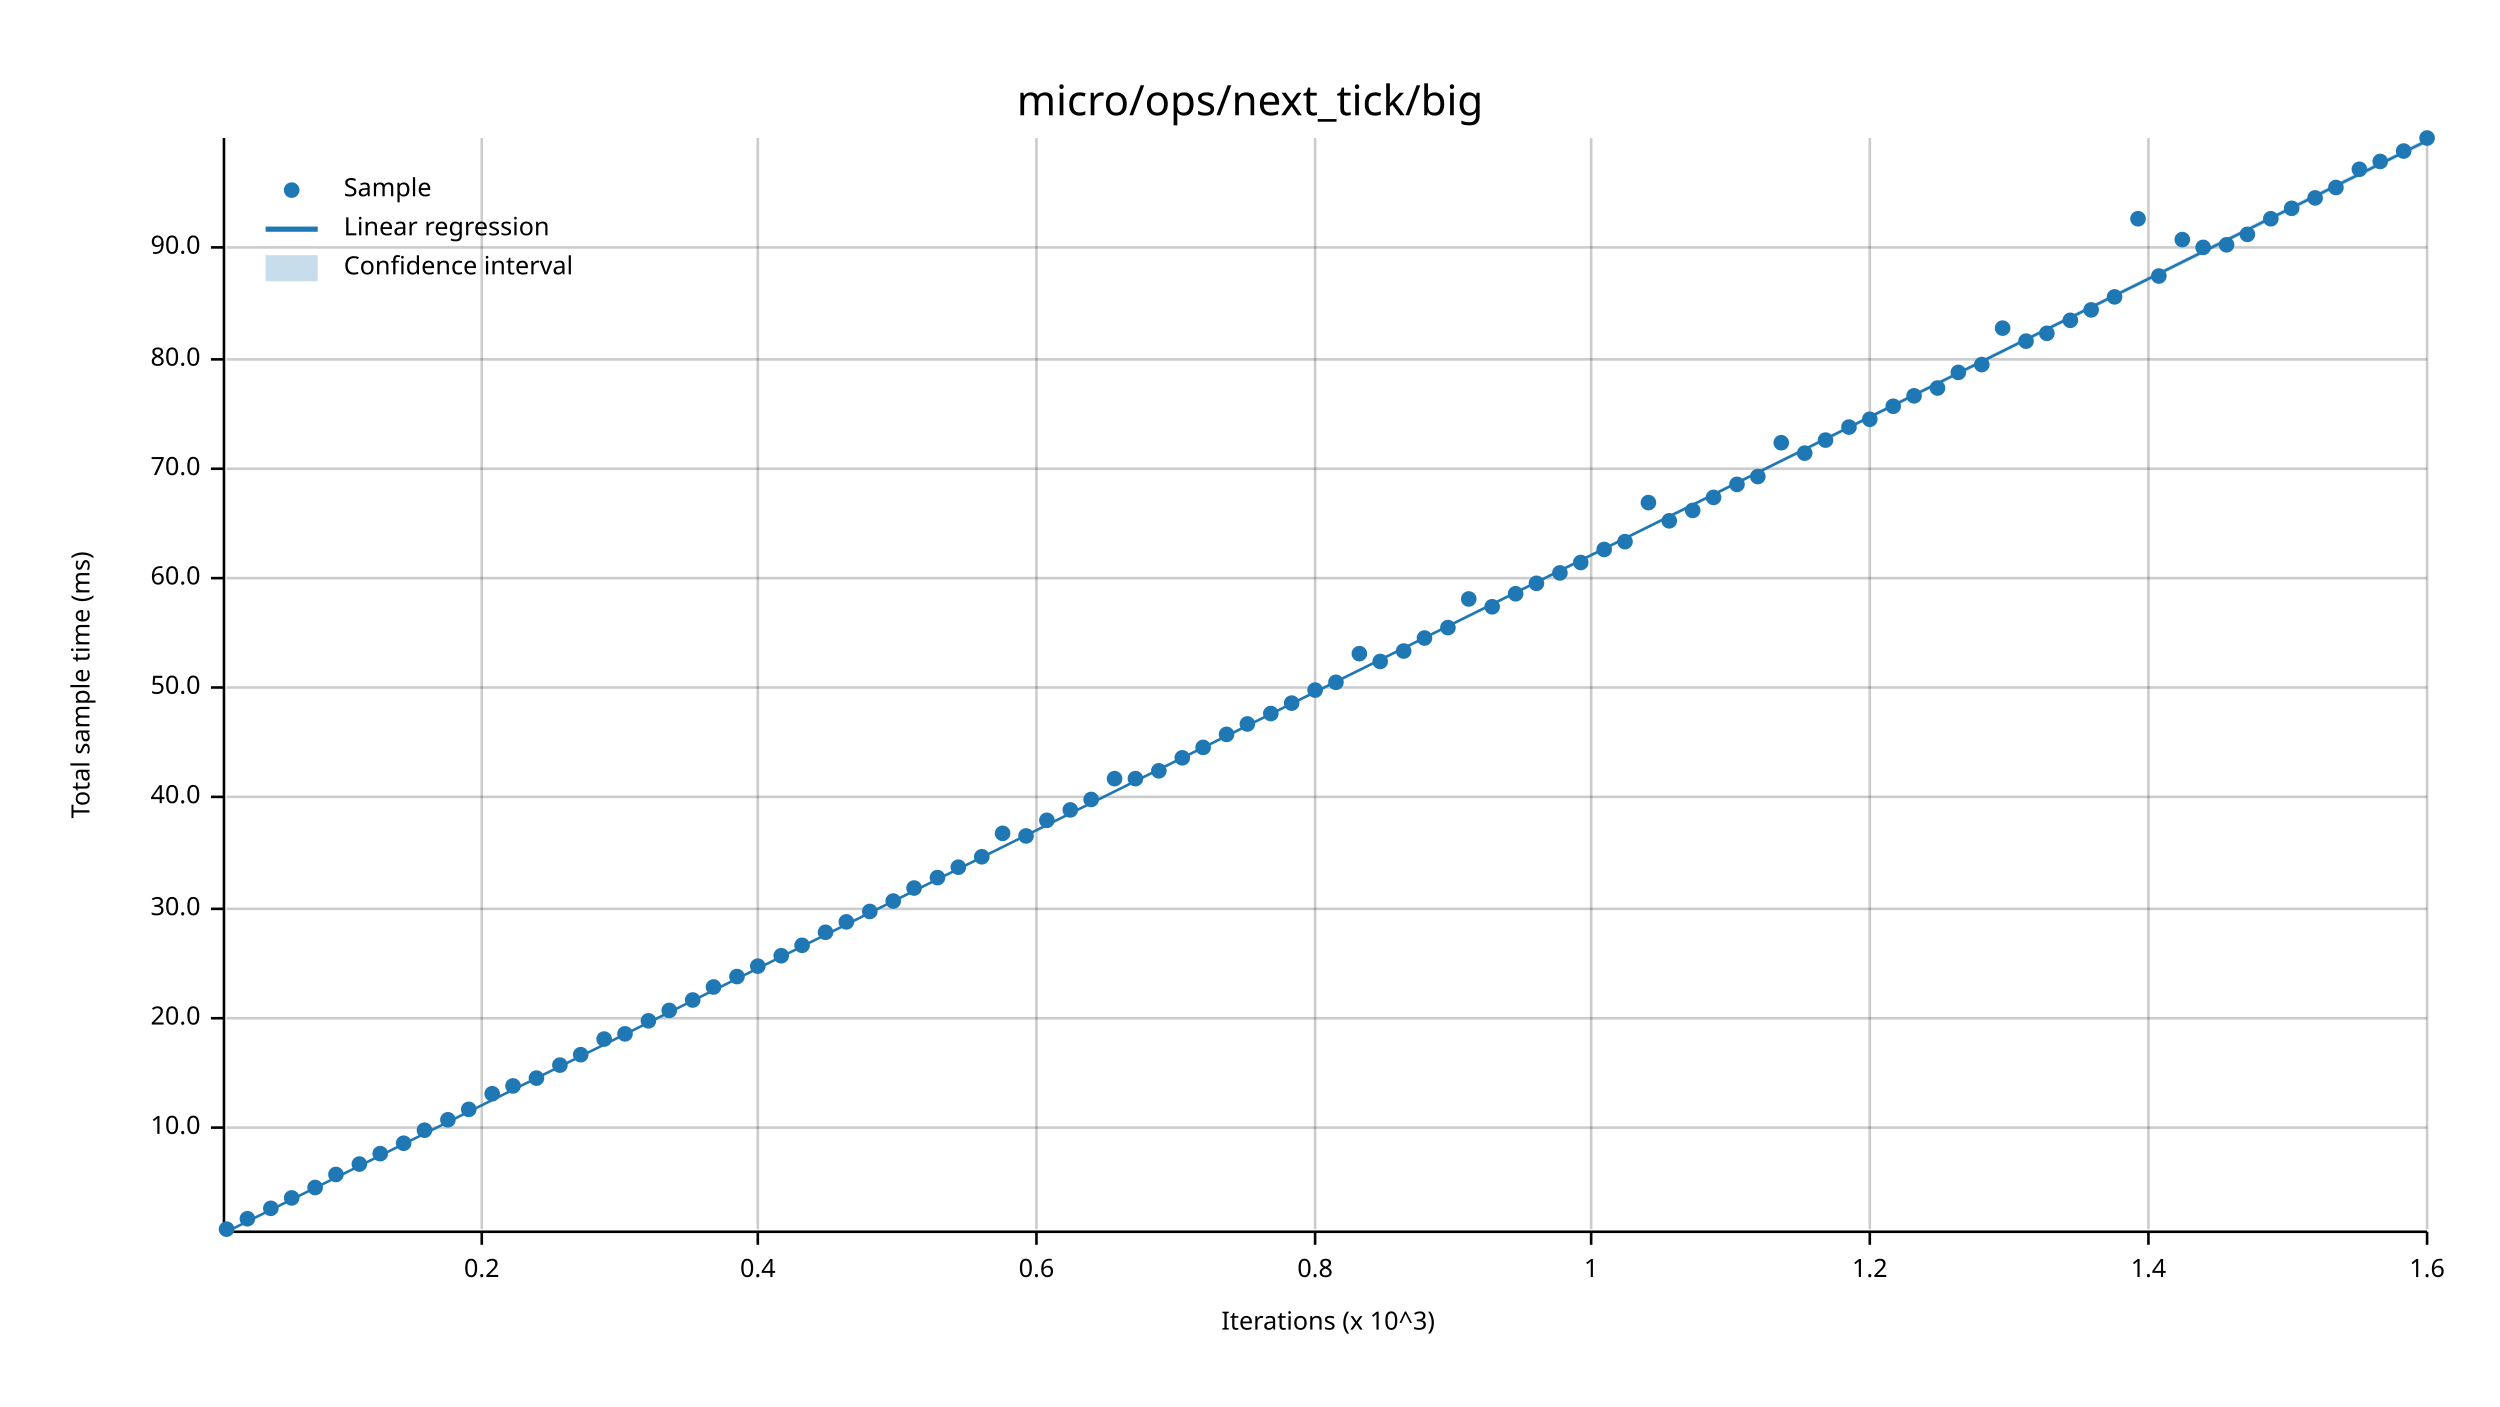
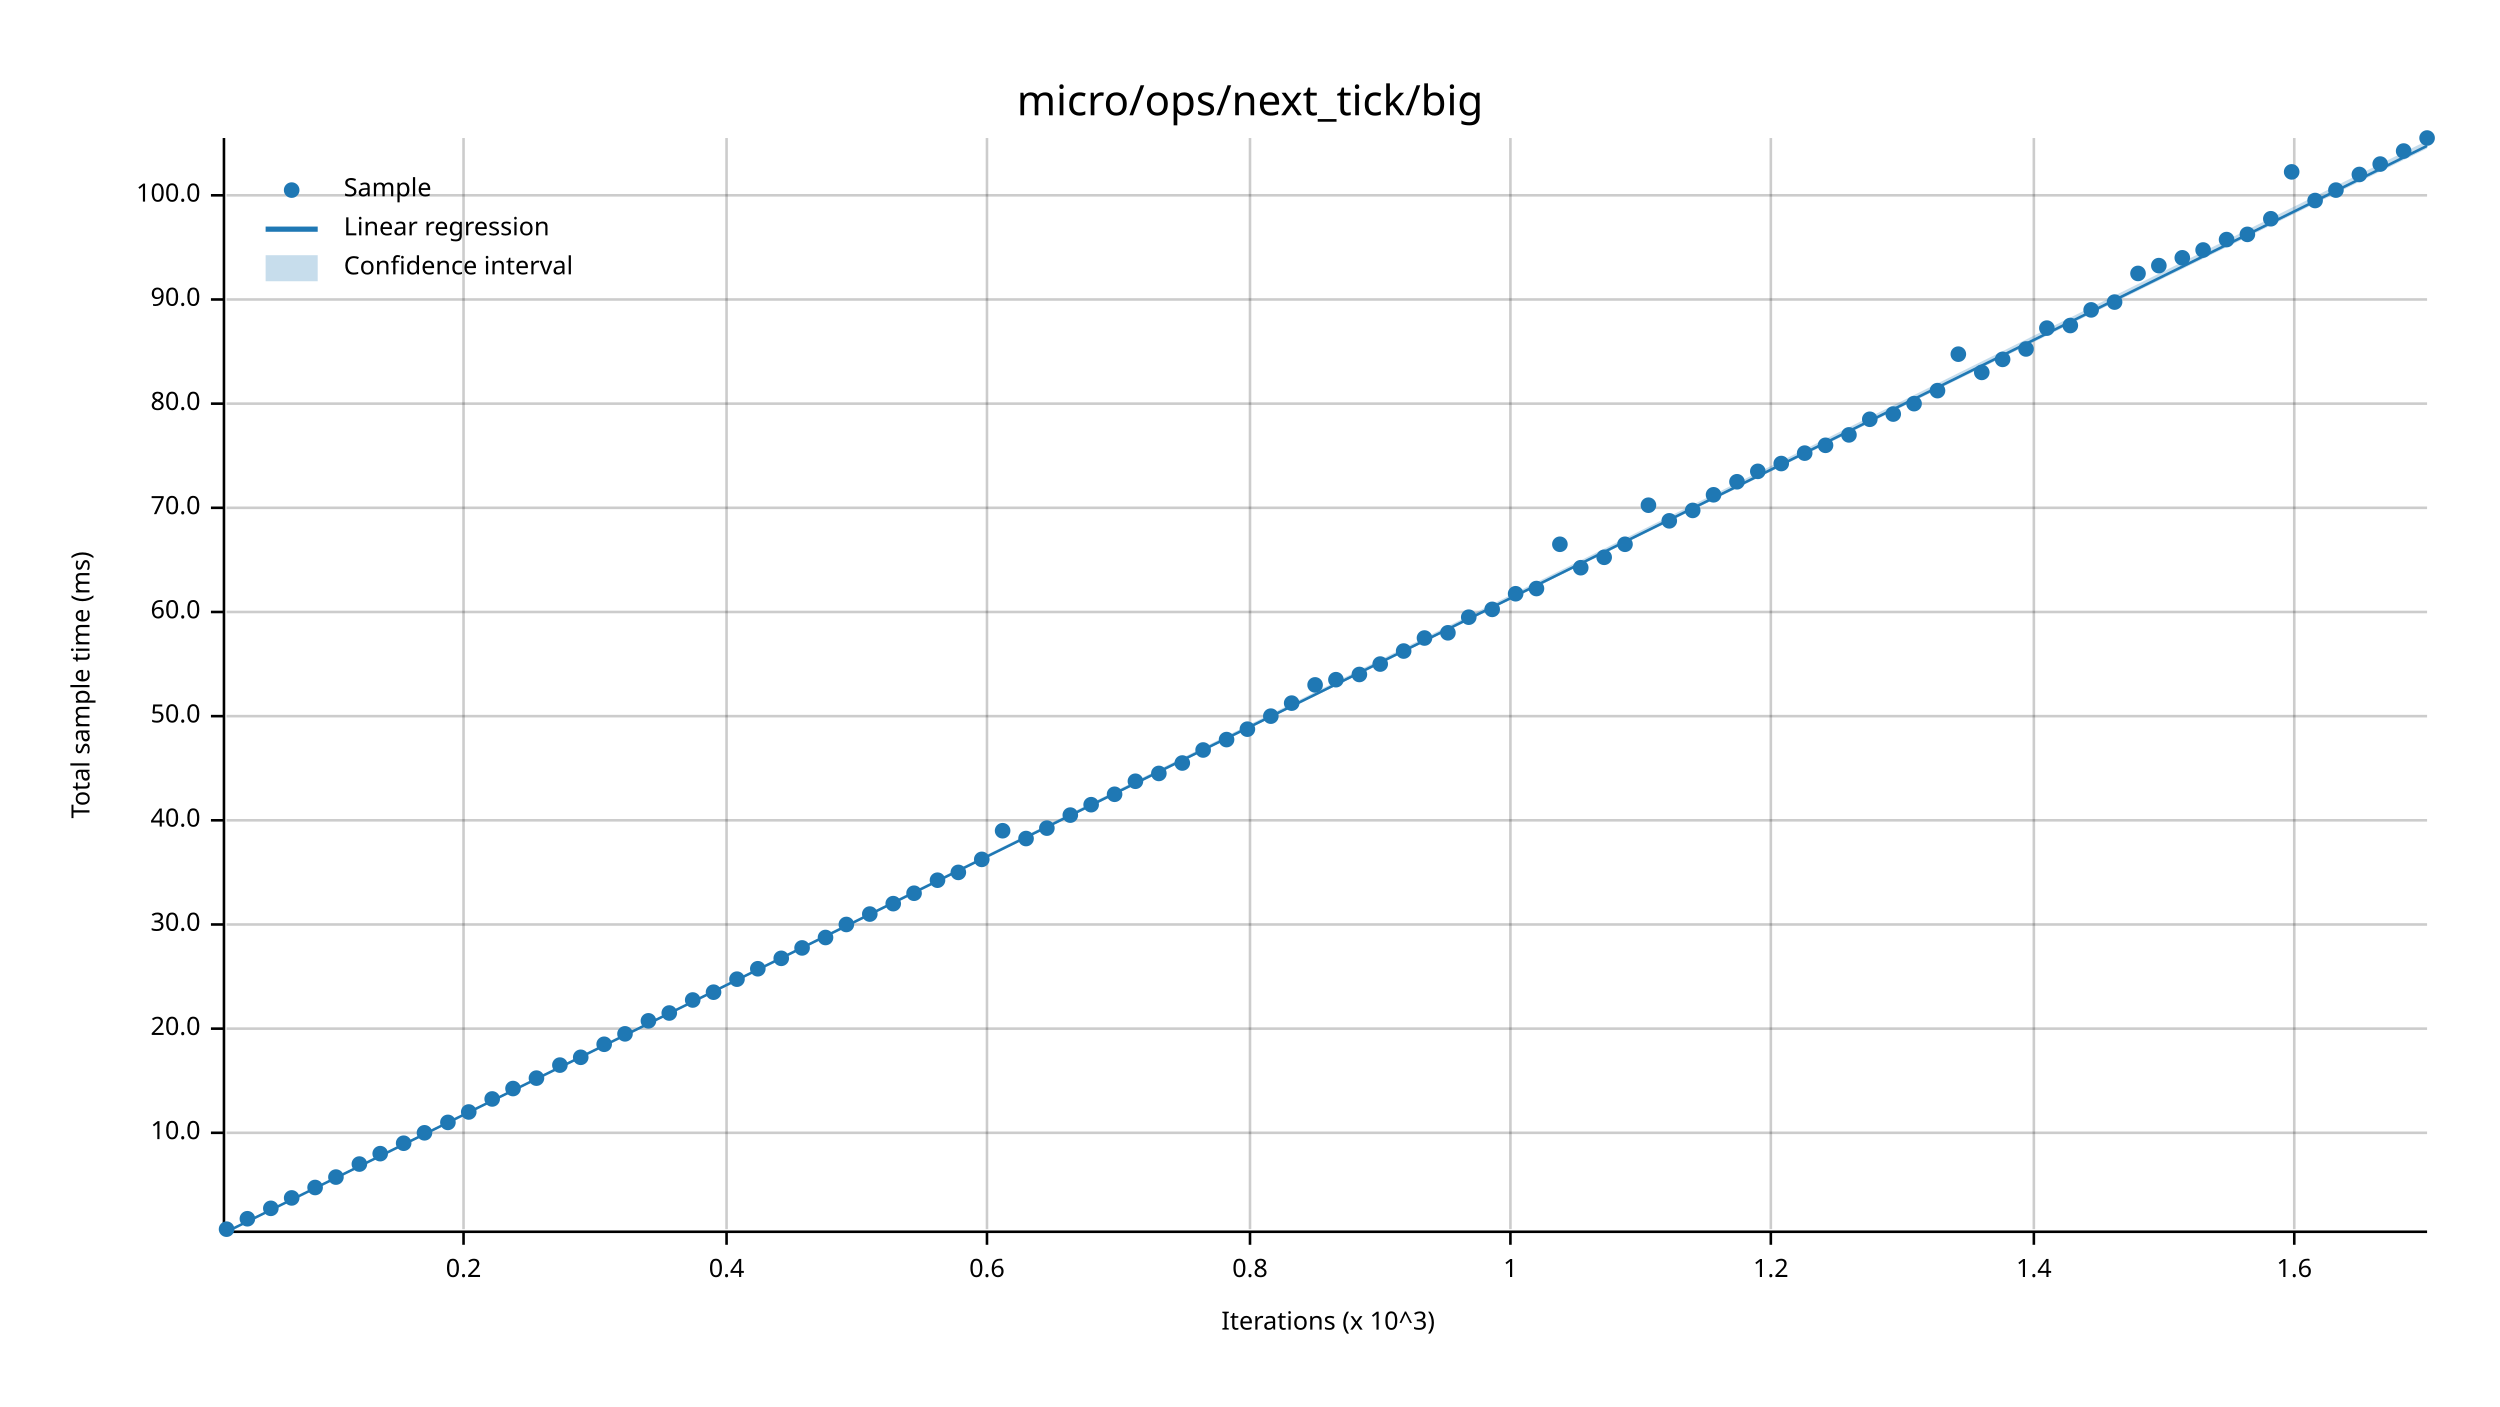
<svg xmlns="http://www.w3.org/2000/svg" width="960" height="540" viewBox="0 0 960 540">
  <text x="480" y="32" dy="0.76em" text-anchor="middle" font-family="sans-serif" font-size="16.129" opacity="1" fill="#000000">
micro/ops/next_tick/big
</text>
  <text x="27" y="263" dy="0.76em" text-anchor="middle" font-family="sans-serif" font-size="9.677" opacity="1" fill="#000000" transform="rotate(270, 27, 263)">
Total sample time (ms)
</text>
  <text x="510" y="513" dy="-0.5ex" text-anchor="middle" font-family="sans-serif" font-size="9.677" opacity="1" fill="#000000">
Iterations (x 10^3)
</text>
-   <line opacity="0.2" stroke="#000000" stroke-width="1" x1="185" y1="472" x2="185" y2="53" />
-   <line opacity="0.2" stroke="#000000" stroke-width="1" x1="291" y1="472" x2="291" y2="53" />
-   <line opacity="0.2" stroke="#000000" stroke-width="1" x1="398" y1="472" x2="398" y2="53" />
-   <line opacity="0.2" stroke="#000000" stroke-width="1" x1="505" y1="472" x2="505" y2="53" />
-   <line opacity="0.2" stroke="#000000" stroke-width="1" x1="611" y1="472" x2="611" y2="53" />
-   <line opacity="0.2" stroke="#000000" stroke-width="1" x1="718" y1="472" x2="718" y2="53" />
-   <line opacity="0.2" stroke="#000000" stroke-width="1" x1="825" y1="472" x2="825" y2="53" />
-   <line opacity="0.2" stroke="#000000" stroke-width="1" x1="932" y1="472" x2="932" y2="53" />
-   <line opacity="0.2" stroke="#000000" stroke-width="1" x1="87" y1="433" x2="932" y2="433" />
-   <line opacity="0.2" stroke="#000000" stroke-width="1" x1="87" y1="391" x2="932" y2="391" />
-   <line opacity="0.2" stroke="#000000" stroke-width="1" x1="87" y1="349" x2="932" y2="349" />
-   <line opacity="0.2" stroke="#000000" stroke-width="1" x1="87" y1="306" x2="932" y2="306" />
-   <line opacity="0.2" stroke="#000000" stroke-width="1" x1="87" y1="264" x2="932" y2="264" />
-   <line opacity="0.2" stroke="#000000" stroke-width="1" x1="87" y1="222" x2="932" y2="222" />
-   <line opacity="0.2" stroke="#000000" stroke-width="1" x1="87" y1="180" x2="932" y2="180" />
-   <line opacity="0.2" stroke="#000000" stroke-width="1" x1="87" y1="138" x2="932" y2="138" />
-   <line opacity="0.2" stroke="#000000" stroke-width="1" x1="87" y1="95" x2="932" y2="95" />
+   <line opacity="0.2" stroke="#000000" stroke-width="1" x1="178" y1="472" x2="178" y2="53" />
+   <line opacity="0.2" stroke="#000000" stroke-width="1" x1="279" y1="472" x2="279" y2="53" />
+   <line opacity="0.2" stroke="#000000" stroke-width="1" x1="379" y1="472" x2="379" y2="53" />
+   <line opacity="0.2" stroke="#000000" stroke-width="1" x1="480" y1="472" x2="480" y2="53" />
+   <line opacity="0.2" stroke="#000000" stroke-width="1" x1="580" y1="472" x2="580" y2="53" />
+   <line opacity="0.2" stroke="#000000" stroke-width="1" x1="680" y1="472" x2="680" y2="53" />
+   <line opacity="0.2" stroke="#000000" stroke-width="1" x1="781" y1="472" x2="781" y2="53" />
+   <line opacity="0.2" stroke="#000000" stroke-width="1" x1="881" y1="472" x2="881" y2="53" />
+   <line opacity="0.2" stroke="#000000" stroke-width="1" x1="87" y1="435" x2="932" y2="435" />
+   <line opacity="0.2" stroke="#000000" stroke-width="1" x1="87" y1="395" x2="932" y2="395" />
+   <line opacity="0.2" stroke="#000000" stroke-width="1" x1="87" y1="355" x2="932" y2="355" />
+   <line opacity="0.2" stroke="#000000" stroke-width="1" x1="87" y1="315" x2="932" y2="315" />
+   <line opacity="0.2" stroke="#000000" stroke-width="1" x1="87" y1="275" x2="932" y2="275" />
+   <line opacity="0.2" stroke="#000000" stroke-width="1" x1="87" y1="235" x2="932" y2="235" />
+   <line opacity="0.2" stroke="#000000" stroke-width="1" x1="87" y1="195" x2="932" y2="195" />
+   <line opacity="0.2" stroke="#000000" stroke-width="1" x1="87" y1="155" x2="932" y2="155" />
+   <line opacity="0.2" stroke="#000000" stroke-width="1" x1="87" y1="115" x2="932" y2="115" />
+   <line opacity="0.2" stroke="#000000" stroke-width="1" x1="87" y1="75" x2="932" y2="75" />
  <polyline fill="none" opacity="1" stroke="#000000" stroke-width="1" points="86,53 86,472 " />
-   <text x="77" y="433" dy="0.5ex" text-anchor="end" font-family="sans-serif" font-size="9.677" opacity="1" fill="#000000">
+   <text x="77" y="435" dy="0.5ex" text-anchor="end" font-family="sans-serif" font-size="9.677" opacity="1" fill="#000000">
10.0
</text>
-   <polyline fill="none" opacity="1" stroke="#000000" stroke-width="1" points="81,433 86,433 " />
-   <text x="77" y="391" dy="0.5ex" text-anchor="end" font-family="sans-serif" font-size="9.677" opacity="1" fill="#000000">
+   <polyline fill="none" opacity="1" stroke="#000000" stroke-width="1" points="81,435 86,435 " />
+   <text x="77" y="395" dy="0.5ex" text-anchor="end" font-family="sans-serif" font-size="9.677" opacity="1" fill="#000000">
20.0
</text>
-   <polyline fill="none" opacity="1" stroke="#000000" stroke-width="1" points="81,391 86,391 " />
-   <text x="77" y="349" dy="0.5ex" text-anchor="end" font-family="sans-serif" font-size="9.677" opacity="1" fill="#000000">
+   <polyline fill="none" opacity="1" stroke="#000000" stroke-width="1" points="81,395 86,395 " />
+   <text x="77" y="355" dy="0.5ex" text-anchor="end" font-family="sans-serif" font-size="9.677" opacity="1" fill="#000000">
30.0
</text>
-   <polyline fill="none" opacity="1" stroke="#000000" stroke-width="1" points="81,349 86,349 " />
-   <text x="77" y="306" dy="0.5ex" text-anchor="end" font-family="sans-serif" font-size="9.677" opacity="1" fill="#000000">
+   <polyline fill="none" opacity="1" stroke="#000000" stroke-width="1" points="81,355 86,355 " />
+   <text x="77" y="315" dy="0.5ex" text-anchor="end" font-family="sans-serif" font-size="9.677" opacity="1" fill="#000000">
40.0
</text>
-   <polyline fill="none" opacity="1" stroke="#000000" stroke-width="1" points="81,306 86,306 " />
-   <text x="77" y="264" dy="0.5ex" text-anchor="end" font-family="sans-serif" font-size="9.677" opacity="1" fill="#000000">
+   <polyline fill="none" opacity="1" stroke="#000000" stroke-width="1" points="81,315 86,315 " />
+   <text x="77" y="275" dy="0.5ex" text-anchor="end" font-family="sans-serif" font-size="9.677" opacity="1" fill="#000000">
50.0
</text>
-   <polyline fill="none" opacity="1" stroke="#000000" stroke-width="1" points="81,264 86,264 " />
-   <text x="77" y="222" dy="0.5ex" text-anchor="end" font-family="sans-serif" font-size="9.677" opacity="1" fill="#000000">
+   <polyline fill="none" opacity="1" stroke="#000000" stroke-width="1" points="81,275 86,275 " />
+   <text x="77" y="235" dy="0.5ex" text-anchor="end" font-family="sans-serif" font-size="9.677" opacity="1" fill="#000000">
60.0
</text>
-   <polyline fill="none" opacity="1" stroke="#000000" stroke-width="1" points="81,222 86,222 " />
-   <text x="77" y="180" dy="0.5ex" text-anchor="end" font-family="sans-serif" font-size="9.677" opacity="1" fill="#000000">
+   <polyline fill="none" opacity="1" stroke="#000000" stroke-width="1" points="81,235 86,235 " />
+   <text x="77" y="195" dy="0.5ex" text-anchor="end" font-family="sans-serif" font-size="9.677" opacity="1" fill="#000000">
70.0
</text>
-   <polyline fill="none" opacity="1" stroke="#000000" stroke-width="1" points="81,180 86,180 " />
-   <text x="77" y="138" dy="0.5ex" text-anchor="end" font-family="sans-serif" font-size="9.677" opacity="1" fill="#000000">
+   <polyline fill="none" opacity="1" stroke="#000000" stroke-width="1" points="81,195 86,195 " />
+   <text x="77" y="155" dy="0.5ex" text-anchor="end" font-family="sans-serif" font-size="9.677" opacity="1" fill="#000000">
80.0
</text>
-   <polyline fill="none" opacity="1" stroke="#000000" stroke-width="1" points="81,138 86,138 " />
-   <text x="77" y="95" dy="0.5ex" text-anchor="end" font-family="sans-serif" font-size="9.677" opacity="1" fill="#000000">
+   <polyline fill="none" opacity="1" stroke="#000000" stroke-width="1" points="81,155 86,155 " />
+   <text x="77" y="115" dy="0.5ex" text-anchor="end" font-family="sans-serif" font-size="9.677" opacity="1" fill="#000000">
90.0
</text>
-   <polyline fill="none" opacity="1" stroke="#000000" stroke-width="1" points="81,95 86,95 " />
+   <polyline fill="none" opacity="1" stroke="#000000" stroke-width="1" points="81,115 86,115 " />
+   <text x="77" y="75" dy="0.5ex" text-anchor="end" font-family="sans-serif" font-size="9.677" opacity="1" fill="#000000">
+ 100.0
+ </text>
+   <polyline fill="none" opacity="1" stroke="#000000" stroke-width="1" points="81,75 86,75 " />
  <polyline fill="none" opacity="1" stroke="#000000" stroke-width="1" points="87,473 932,473 " />
-   <text x="185" y="483" dy="0.76em" text-anchor="middle" font-family="sans-serif" font-size="9.677" opacity="1" fill="#000000">
+   <text x="178" y="483" dy="0.76em" text-anchor="middle" font-family="sans-serif" font-size="9.677" opacity="1" fill="#000000">
0.2
</text>
-   <polyline fill="none" opacity="1" stroke="#000000" stroke-width="1" points="185,473 185,478 " />
-   <text x="291" y="483" dy="0.76em" text-anchor="middle" font-family="sans-serif" font-size="9.677" opacity="1" fill="#000000">
+   <polyline fill="none" opacity="1" stroke="#000000" stroke-width="1" points="178,473 178,478 " />
+   <text x="279" y="483" dy="0.76em" text-anchor="middle" font-family="sans-serif" font-size="9.677" opacity="1" fill="#000000">
0.4
</text>
-   <polyline fill="none" opacity="1" stroke="#000000" stroke-width="1" points="291,473 291,478 " />
-   <text x="398" y="483" dy="0.76em" text-anchor="middle" font-family="sans-serif" font-size="9.677" opacity="1" fill="#000000">
+   <polyline fill="none" opacity="1" stroke="#000000" stroke-width="1" points="279,473 279,478 " />
+   <text x="379" y="483" dy="0.76em" text-anchor="middle" font-family="sans-serif" font-size="9.677" opacity="1" fill="#000000">
0.6
</text>
-   <polyline fill="none" opacity="1" stroke="#000000" stroke-width="1" points="398,473 398,478 " />
-   <text x="505" y="483" dy="0.76em" text-anchor="middle" font-family="sans-serif" font-size="9.677" opacity="1" fill="#000000">
+   <polyline fill="none" opacity="1" stroke="#000000" stroke-width="1" points="379,473 379,478 " />
+   <text x="480" y="483" dy="0.76em" text-anchor="middle" font-family="sans-serif" font-size="9.677" opacity="1" fill="#000000">
0.8
</text>
-   <polyline fill="none" opacity="1" stroke="#000000" stroke-width="1" points="505,473 505,478 " />
-   <text x="611" y="483" dy="0.76em" text-anchor="middle" font-family="sans-serif" font-size="9.677" opacity="1" fill="#000000">
+   <polyline fill="none" opacity="1" stroke="#000000" stroke-width="1" points="480,473 480,478 " />
+   <text x="580" y="483" dy="0.76em" text-anchor="middle" font-family="sans-serif" font-size="9.677" opacity="1" fill="#000000">
1
</text>
-   <polyline fill="none" opacity="1" stroke="#000000" stroke-width="1" points="611,473 611,478 " />
-   <text x="718" y="483" dy="0.76em" text-anchor="middle" font-family="sans-serif" font-size="9.677" opacity="1" fill="#000000">
+   <polyline fill="none" opacity="1" stroke="#000000" stroke-width="1" points="580,473 580,478 " />
+   <text x="680" y="483" dy="0.76em" text-anchor="middle" font-family="sans-serif" font-size="9.677" opacity="1" fill="#000000">
1.2
</text>
-   <polyline fill="none" opacity="1" stroke="#000000" stroke-width="1" points="718,473 718,478 " />
-   <text x="825" y="483" dy="0.76em" text-anchor="middle" font-family="sans-serif" font-size="9.677" opacity="1" fill="#000000">
+   <polyline fill="none" opacity="1" stroke="#000000" stroke-width="1" points="680,473 680,478 " />
+   <text x="781" y="483" dy="0.76em" text-anchor="middle" font-family="sans-serif" font-size="9.677" opacity="1" fill="#000000">
1.4
</text>
-   <polyline fill="none" opacity="1" stroke="#000000" stroke-width="1" points="825,473 825,478 " />
-   <text x="932" y="483" dy="0.76em" text-anchor="middle" font-family="sans-serif" font-size="9.677" opacity="1" fill="#000000">
+   <polyline fill="none" opacity="1" stroke="#000000" stroke-width="1" points="781,473 781,478 " />
+   <text x="881" y="483" dy="0.76em" text-anchor="middle" font-family="sans-serif" font-size="9.677" opacity="1" fill="#000000">
1.6
</text>
-   <polyline fill="none" opacity="1" stroke="#000000" stroke-width="1" points="932,473 932,478 " />
+   <polyline fill="none" opacity="1" stroke="#000000" stroke-width="1" points="881,473 881,478 " />
  <circle cx="87" cy="472" r="3" opacity="1" fill="#1F78B4" stroke="none" stroke-width="1" />
  <circle cx="95" cy="468" r="3" opacity="1" fill="#1F78B4" stroke="none" stroke-width="1" />
  <circle cx="104" cy="464" r="3" opacity="1" fill="#1F78B4" stroke="none" stroke-width="1" />
  <circle cx="112" cy="460" r="3" opacity="1" fill="#1F78B4" stroke="none" stroke-width="1" />
  <circle cx="121" cy="456" r="3" opacity="1" fill="#1F78B4" stroke="none" stroke-width="1" />
-   <circle cx="129" cy="451" r="3" opacity="1" fill="#1F78B4" stroke="none" stroke-width="1" />
+   <circle cx="129" cy="452" r="3" opacity="1" fill="#1F78B4" stroke="none" stroke-width="1" />
  <circle cx="138" cy="447" r="3" opacity="1" fill="#1F78B4" stroke="none" stroke-width="1" />
  <circle cx="146" cy="443" r="3" opacity="1" fill="#1F78B4" stroke="none" stroke-width="1" />
  <circle cx="155" cy="439" r="3" opacity="1" fill="#1F78B4" stroke="none" stroke-width="1" />
-   <circle cx="163" cy="434" r="3" opacity="1" fill="#1F78B4" stroke="none" stroke-width="1" />
-   <circle cx="172" cy="430" r="3" opacity="1" fill="#1F78B4" stroke="none" stroke-width="1" />
-   <circle cx="180" cy="426" r="3" opacity="1" fill="#1F78B4" stroke="none" stroke-width="1" />
-   <circle cx="189" cy="420" r="3" opacity="1" fill="#1F78B4" stroke="none" stroke-width="1" />
-   <circle cx="197" cy="417" r="3" opacity="1" fill="#1F78B4" stroke="none" stroke-width="1" />
+   <circle cx="163" cy="435" r="3" opacity="1" fill="#1F78B4" stroke="none" stroke-width="1" />
+   <circle cx="172" cy="431" r="3" opacity="1" fill="#1F78B4" stroke="none" stroke-width="1" />
+   <circle cx="180" cy="427" r="3" opacity="1" fill="#1F78B4" stroke="none" stroke-width="1" />
+   <circle cx="189" cy="422" r="3" opacity="1" fill="#1F78B4" stroke="none" stroke-width="1" />
+   <circle cx="197" cy="418" r="3" opacity="1" fill="#1F78B4" stroke="none" stroke-width="1" />
  <circle cx="206" cy="414" r="3" opacity="1" fill="#1F78B4" stroke="none" stroke-width="1" />
  <circle cx="215" cy="409" r="3" opacity="1" fill="#1F78B4" stroke="none" stroke-width="1" />
-   <circle cx="223" cy="405" r="3" opacity="1" fill="#1F78B4" stroke="none" stroke-width="1" />
-   <circle cx="232" cy="399" r="3" opacity="1" fill="#1F78B4" stroke="none" stroke-width="1" />
+   <circle cx="223" cy="406" r="3" opacity="1" fill="#1F78B4" stroke="none" stroke-width="1" />
+   <circle cx="232" cy="401" r="3" opacity="1" fill="#1F78B4" stroke="none" stroke-width="1" />
  <circle cx="240" cy="397" r="3" opacity="1" fill="#1F78B4" stroke="none" stroke-width="1" />
  <circle cx="249" cy="392" r="3" opacity="1" fill="#1F78B4" stroke="none" stroke-width="1" />
-   <circle cx="257" cy="388" r="3" opacity="1" fill="#1F78B4" stroke="none" stroke-width="1" />
+   <circle cx="257" cy="389" r="3" opacity="1" fill="#1F78B4" stroke="none" stroke-width="1" />
  <circle cx="266" cy="384" r="3" opacity="1" fill="#1F78B4" stroke="none" stroke-width="1" />
-   <circle cx="274" cy="379" r="3" opacity="1" fill="#1F78B4" stroke="none" stroke-width="1" />
-   <circle cx="283" cy="375" r="3" opacity="1" fill="#1F78B4" stroke="none" stroke-width="1" />
-   <circle cx="291" cy="371" r="3" opacity="1" fill="#1F78B4" stroke="none" stroke-width="1" />
-   <circle cx="300" cy="367" r="3" opacity="1" fill="#1F78B4" stroke="none" stroke-width="1" />
-   <circle cx="308" cy="363" r="3" opacity="1" fill="#1F78B4" stroke="none" stroke-width="1" />
-   <circle cx="317" cy="358" r="3" opacity="1" fill="#1F78B4" stroke="none" stroke-width="1" />
-   <circle cx="325" cy="354" r="3" opacity="1" fill="#1F78B4" stroke="none" stroke-width="1" />
-   <circle cx="334" cy="350" r="3" opacity="1" fill="#1F78B4" stroke="none" stroke-width="1" />
-   <circle cx="343" cy="346" r="3" opacity="1" fill="#1F78B4" stroke="none" stroke-width="1" />
-   <circle cx="351" cy="341" r="3" opacity="1" fill="#1F78B4" stroke="none" stroke-width="1" />
-   <circle cx="360" cy="337" r="3" opacity="1" fill="#1F78B4" stroke="none" stroke-width="1" />
-   <circle cx="368" cy="333" r="3" opacity="1" fill="#1F78B4" stroke="none" stroke-width="1" />
-   <circle cx="377" cy="329" r="3" opacity="1" fill="#1F78B4" stroke="none" stroke-width="1" />
-   <circle cx="385" cy="320" r="3" opacity="1" fill="#1F78B4" stroke="none" stroke-width="1" />
-   <circle cx="394" cy="321" r="3" opacity="1" fill="#1F78B4" stroke="none" stroke-width="1" />
-   <circle cx="402" cy="315" r="3" opacity="1" fill="#1F78B4" stroke="none" stroke-width="1" />
-   <circle cx="411" cy="311" r="3" opacity="1" fill="#1F78B4" stroke="none" stroke-width="1" />
-   <circle cx="419" cy="307" r="3" opacity="1" fill="#1F78B4" stroke="none" stroke-width="1" />
-   <circle cx="428" cy="299" r="3" opacity="1" fill="#1F78B4" stroke="none" stroke-width="1" />
-   <circle cx="436" cy="299" r="3" opacity="1" fill="#1F78B4" stroke="none" stroke-width="1" />
-   <circle cx="445" cy="296" r="3" opacity="1" fill="#1F78B4" stroke="none" stroke-width="1" />
-   <circle cx="454" cy="291" r="3" opacity="1" fill="#1F78B4" stroke="none" stroke-width="1" />
-   <circle cx="462" cy="287" r="3" opacity="1" fill="#1F78B4" stroke="none" stroke-width="1" />
-   <circle cx="471" cy="282" r="3" opacity="1" fill="#1F78B4" stroke="none" stroke-width="1" />
-   <circle cx="479" cy="278" r="3" opacity="1" fill="#1F78B4" stroke="none" stroke-width="1" />
-   <circle cx="488" cy="274" r="3" opacity="1" fill="#1F78B4" stroke="none" stroke-width="1" />
+   <circle cx="274" cy="381" r="3" opacity="1" fill="#1F78B4" stroke="none" stroke-width="1" />
+   <circle cx="283" cy="376" r="3" opacity="1" fill="#1F78B4" stroke="none" stroke-width="1" />
+   <circle cx="291" cy="372" r="3" opacity="1" fill="#1F78B4" stroke="none" stroke-width="1" />
+   <circle cx="300" cy="368" r="3" opacity="1" fill="#1F78B4" stroke="none" stroke-width="1" />
+   <circle cx="308" cy="364" r="3" opacity="1" fill="#1F78B4" stroke="none" stroke-width="1" />
+   <circle cx="317" cy="360" r="3" opacity="1" fill="#1F78B4" stroke="none" stroke-width="1" />
+   <circle cx="325" cy="355" r="3" opacity="1" fill="#1F78B4" stroke="none" stroke-width="1" />
+   <circle cx="334" cy="351" r="3" opacity="1" fill="#1F78B4" stroke="none" stroke-width="1" />
+   <circle cx="343" cy="347" r="3" opacity="1" fill="#1F78B4" stroke="none" stroke-width="1" />
+   <circle cx="351" cy="343" r="3" opacity="1" fill="#1F78B4" stroke="none" stroke-width="1" />
+   <circle cx="360" cy="338" r="3" opacity="1" fill="#1F78B4" stroke="none" stroke-width="1" />
+   <circle cx="368" cy="335" r="3" opacity="1" fill="#1F78B4" stroke="none" stroke-width="1" />
+   <circle cx="377" cy="330" r="3" opacity="1" fill="#1F78B4" stroke="none" stroke-width="1" />
+   <circle cx="385" cy="319" r="3" opacity="1" fill="#1F78B4" stroke="none" stroke-width="1" />
+   <circle cx="394" cy="322" r="3" opacity="1" fill="#1F78B4" stroke="none" stroke-width="1" />
+   <circle cx="402" cy="318" r="3" opacity="1" fill="#1F78B4" stroke="none" stroke-width="1" />
+   <circle cx="411" cy="313" r="3" opacity="1" fill="#1F78B4" stroke="none" stroke-width="1" />
+   <circle cx="419" cy="309" r="3" opacity="1" fill="#1F78B4" stroke="none" stroke-width="1" />
+   <circle cx="428" cy="305" r="3" opacity="1" fill="#1F78B4" stroke="none" stroke-width="1" />
+   <circle cx="436" cy="300" r="3" opacity="1" fill="#1F78B4" stroke="none" stroke-width="1" />
+   <circle cx="445" cy="297" r="3" opacity="1" fill="#1F78B4" stroke="none" stroke-width="1" />
+   <circle cx="454" cy="293" r="3" opacity="1" fill="#1F78B4" stroke="none" stroke-width="1" />
+   <circle cx="462" cy="288" r="3" opacity="1" fill="#1F78B4" stroke="none" stroke-width="1" />
+   <circle cx="471" cy="284" r="3" opacity="1" fill="#1F78B4" stroke="none" stroke-width="1" />
+   <circle cx="479" cy="280" r="3" opacity="1" fill="#1F78B4" stroke="none" stroke-width="1" />
+   <circle cx="488" cy="275" r="3" opacity="1" fill="#1F78B4" stroke="none" stroke-width="1" />
  <circle cx="496" cy="270" r="3" opacity="1" fill="#1F78B4" stroke="none" stroke-width="1" />
-   <circle cx="505" cy="265" r="3" opacity="1" fill="#1F78B4" stroke="none" stroke-width="1" />
-   <circle cx="513" cy="262" r="3" opacity="1" fill="#1F78B4" stroke="none" stroke-width="1" />
-   <circle cx="522" cy="251" r="3" opacity="1" fill="#1F78B4" stroke="none" stroke-width="1" />
-   <circle cx="530" cy="254" r="3" opacity="1" fill="#1F78B4" stroke="none" stroke-width="1" />
+   <circle cx="505" cy="263" r="3" opacity="1" fill="#1F78B4" stroke="none" stroke-width="1" />
+   <circle cx="513" cy="261" r="3" opacity="1" fill="#1F78B4" stroke="none" stroke-width="1" />
+   <circle cx="522" cy="259" r="3" opacity="1" fill="#1F78B4" stroke="none" stroke-width="1" />
+   <circle cx="530" cy="255" r="3" opacity="1" fill="#1F78B4" stroke="none" stroke-width="1" />
  <circle cx="539" cy="250" r="3" opacity="1" fill="#1F78B4" stroke="none" stroke-width="1" />
  <circle cx="547" cy="245" r="3" opacity="1" fill="#1F78B4" stroke="none" stroke-width="1" />
-   <circle cx="556" cy="241" r="3" opacity="1" fill="#1F78B4" stroke="none" stroke-width="1" />
-   <circle cx="564" cy="230" r="3" opacity="1" fill="#1F78B4" stroke="none" stroke-width="1" />
-   <circle cx="573" cy="233" r="3" opacity="1" fill="#1F78B4" stroke="none" stroke-width="1" />
+   <circle cx="556" cy="243" r="3" opacity="1" fill="#1F78B4" stroke="none" stroke-width="1" />
+   <circle cx="564" cy="237" r="3" opacity="1" fill="#1F78B4" stroke="none" stroke-width="1" />
+   <circle cx="573" cy="234" r="3" opacity="1" fill="#1F78B4" stroke="none" stroke-width="1" />
  <circle cx="582" cy="228" r="3" opacity="1" fill="#1F78B4" stroke="none" stroke-width="1" />
-   <circle cx="590" cy="224" r="3" opacity="1" fill="#1F78B4" stroke="none" stroke-width="1" />
-   <circle cx="599" cy="220" r="3" opacity="1" fill="#1F78B4" stroke="none" stroke-width="1" />
-   <circle cx="607" cy="216" r="3" opacity="1" fill="#1F78B4" stroke="none" stroke-width="1" />
-   <circle cx="616" cy="211" r="3" opacity="1" fill="#1F78B4" stroke="none" stroke-width="1" />
-   <circle cx="624" cy="208" r="3" opacity="1" fill="#1F78B4" stroke="none" stroke-width="1" />
-   <circle cx="633" cy="193" r="3" opacity="1" fill="#1F78B4" stroke="none" stroke-width="1" />
+   <circle cx="590" cy="226" r="3" opacity="1" fill="#1F78B4" stroke="none" stroke-width="1" />
+   <circle cx="599" cy="209" r="3" opacity="1" fill="#1F78B4" stroke="none" stroke-width="1" />
+   <circle cx="607" cy="218" r="3" opacity="1" fill="#1F78B4" stroke="none" stroke-width="1" />
+   <circle cx="616" cy="214" r="3" opacity="1" fill="#1F78B4" stroke="none" stroke-width="1" />
+   <circle cx="624" cy="209" r="3" opacity="1" fill="#1F78B4" stroke="none" stroke-width="1" />
+   <circle cx="633" cy="194" r="3" opacity="1" fill="#1F78B4" stroke="none" stroke-width="1" />
  <circle cx="641" cy="200" r="3" opacity="1" fill="#1F78B4" stroke="none" stroke-width="1" />
  <circle cx="650" cy="196" r="3" opacity="1" fill="#1F78B4" stroke="none" stroke-width="1" />
-   <circle cx="658" cy="191" r="3" opacity="1" fill="#1F78B4" stroke="none" stroke-width="1" />
-   <circle cx="667" cy="186" r="3" opacity="1" fill="#1F78B4" stroke="none" stroke-width="1" />
-   <circle cx="675" cy="183" r="3" opacity="1" fill="#1F78B4" stroke="none" stroke-width="1" />
-   <circle cx="684" cy="170" r="3" opacity="1" fill="#1F78B4" stroke="none" stroke-width="1" />
+   <circle cx="658" cy="190" r="3" opacity="1" fill="#1F78B4" stroke="none" stroke-width="1" />
+   <circle cx="667" cy="185" r="3" opacity="1" fill="#1F78B4" stroke="none" stroke-width="1" />
+   <circle cx="675" cy="181" r="3" opacity="1" fill="#1F78B4" stroke="none" stroke-width="1" />
+   <circle cx="684" cy="178" r="3" opacity="1" fill="#1F78B4" stroke="none" stroke-width="1" />
  <circle cx="693" cy="174" r="3" opacity="1" fill="#1F78B4" stroke="none" stroke-width="1" />
-   <circle cx="701" cy="169" r="3" opacity="1" fill="#1F78B4" stroke="none" stroke-width="1" />
-   <circle cx="710" cy="164" r="3" opacity="1" fill="#1F78B4" stroke="none" stroke-width="1" />
+   <circle cx="701" cy="171" r="3" opacity="1" fill="#1F78B4" stroke="none" stroke-width="1" />
+   <circle cx="710" cy="167" r="3" opacity="1" fill="#1F78B4" stroke="none" stroke-width="1" />
  <circle cx="718" cy="161" r="3" opacity="1" fill="#1F78B4" stroke="none" stroke-width="1" />
-   <circle cx="727" cy="156" r="3" opacity="1" fill="#1F78B4" stroke="none" stroke-width="1" />
-   <circle cx="735" cy="152" r="3" opacity="1" fill="#1F78B4" stroke="none" stroke-width="1" />
-   <circle cx="744" cy="149" r="3" opacity="1" fill="#1F78B4" stroke="none" stroke-width="1" />
-   <circle cx="752" cy="143" r="3" opacity="1" fill="#1F78B4" stroke="none" stroke-width="1" />
-   <circle cx="761" cy="140" r="3" opacity="1" fill="#1F78B4" stroke="none" stroke-width="1" />
-   <circle cx="769" cy="126" r="3" opacity="1" fill="#1F78B4" stroke="none" stroke-width="1" />
-   <circle cx="778" cy="131" r="3" opacity="1" fill="#1F78B4" stroke="none" stroke-width="1" />
-   <circle cx="786" cy="128" r="3" opacity="1" fill="#1F78B4" stroke="none" stroke-width="1" />
-   <circle cx="795" cy="123" r="3" opacity="1" fill="#1F78B4" stroke="none" stroke-width="1" />
+   <circle cx="727" cy="159" r="3" opacity="1" fill="#1F78B4" stroke="none" stroke-width="1" />
+   <circle cx="735" cy="155" r="3" opacity="1" fill="#1F78B4" stroke="none" stroke-width="1" />
+   <circle cx="744" cy="150" r="3" opacity="1" fill="#1F78B4" stroke="none" stroke-width="1" />
+   <circle cx="752" cy="136" r="3" opacity="1" fill="#1F78B4" stroke="none" stroke-width="1" />
+   <circle cx="761" cy="143" r="3" opacity="1" fill="#1F78B4" stroke="none" stroke-width="1" />
+   <circle cx="769" cy="138" r="3" opacity="1" fill="#1F78B4" stroke="none" stroke-width="1" />
+   <circle cx="778" cy="134" r="3" opacity="1" fill="#1F78B4" stroke="none" stroke-width="1" />
+   <circle cx="786" cy="126" r="3" opacity="1" fill="#1F78B4" stroke="none" stroke-width="1" />
+   <circle cx="795" cy="125" r="3" opacity="1" fill="#1F78B4" stroke="none" stroke-width="1" />
  <circle cx="803" cy="119" r="3" opacity="1" fill="#1F78B4" stroke="none" stroke-width="1" />
-   <circle cx="812" cy="114" r="3" opacity="1" fill="#1F78B4" stroke="none" stroke-width="1" />
-   <circle cx="821" cy="84" r="3" opacity="1" fill="#1F78B4" stroke="none" stroke-width="1" />
-   <circle cx="829" cy="106" r="3" opacity="1" fill="#1F78B4" stroke="none" stroke-width="1" />
-   <circle cx="838" cy="92" r="3" opacity="1" fill="#1F78B4" stroke="none" stroke-width="1" />
-   <circle cx="846" cy="95" r="3" opacity="1" fill="#1F78B4" stroke="none" stroke-width="1" />
-   <circle cx="855" cy="94" r="3" opacity="1" fill="#1F78B4" stroke="none" stroke-width="1" />
+   <circle cx="812" cy="116" r="3" opacity="1" fill="#1F78B4" stroke="none" stroke-width="1" />
+   <circle cx="821" cy="105" r="3" opacity="1" fill="#1F78B4" stroke="none" stroke-width="1" />
+   <circle cx="829" cy="102" r="3" opacity="1" fill="#1F78B4" stroke="none" stroke-width="1" />
+   <circle cx="838" cy="99" r="3" opacity="1" fill="#1F78B4" stroke="none" stroke-width="1" />
+   <circle cx="846" cy="96" r="3" opacity="1" fill="#1F78B4" stroke="none" stroke-width="1" />
+   <circle cx="855" cy="92" r="3" opacity="1" fill="#1F78B4" stroke="none" stroke-width="1" />
  <circle cx="863" cy="90" r="3" opacity="1" fill="#1F78B4" stroke="none" stroke-width="1" />
  <circle cx="872" cy="84" r="3" opacity="1" fill="#1F78B4" stroke="none" stroke-width="1" />
-   <circle cx="880" cy="80" r="3" opacity="1" fill="#1F78B4" stroke="none" stroke-width="1" />
-   <circle cx="889" cy="76" r="3" opacity="1" fill="#1F78B4" stroke="none" stroke-width="1" />
-   <circle cx="897" cy="72" r="3" opacity="1" fill="#1F78B4" stroke="none" stroke-width="1" />
-   <circle cx="906" cy="65" r="3" opacity="1" fill="#1F78B4" stroke="none" stroke-width="1" />
-   <circle cx="914" cy="62" r="3" opacity="1" fill="#1F78B4" stroke="none" stroke-width="1" />
+   <circle cx="880" cy="66" r="3" opacity="1" fill="#1F78B4" stroke="none" stroke-width="1" />
+   <circle cx="889" cy="77" r="3" opacity="1" fill="#1F78B4" stroke="none" stroke-width="1" />
+   <circle cx="897" cy="73" r="3" opacity="1" fill="#1F78B4" stroke="none" stroke-width="1" />
+   <circle cx="906" cy="67" r="3" opacity="1" fill="#1F78B4" stroke="none" stroke-width="1" />
+   <circle cx="914" cy="63" r="3" opacity="1" fill="#1F78B4" stroke="none" stroke-width="1" />
  <circle cx="923" cy="58" r="3" opacity="1" fill="#1F78B4" stroke="none" stroke-width="1" />
  <circle cx="932" cy="53" r="3" opacity="1" fill="#1F78B4" stroke="none" stroke-width="1" />
-   <polyline fill="none" opacity="1" stroke="#1F78B4" stroke-width="1" points="87,473 932,54 " />
-   <polygon opacity="0.25" fill="#1F78B4" points="87,473 932,55 932,53 " />
+   <polyline fill="none" opacity="1" stroke="#1F78B4" stroke-width="1" points="87,473 932,56 " />
+   <polygon opacity="0.25" fill="#1F78B4" points="87,473 932,57 932,54 " />
  <text x="132" y="68" dy="0.76em" text-anchor="start" font-family="sans-serif" font-size="9.677" opacity="1" fill="#000000">
Sample
</text>
  <text x="132" y="83" dy="0.76em" text-anchor="start" font-family="sans-serif" font-size="9.677" opacity="1" fill="#000000">
Linear regression
</text>
  <text x="132" y="98" dy="0.76em" text-anchor="start" font-family="sans-serif" font-size="9.677" opacity="1" fill="#000000">
Confidence interval
</text>
  <circle cx="112" cy="73" r="3" opacity="1" fill="#1F78B4" stroke="none" stroke-width="1" />
  <polyline fill="none" opacity="1" stroke="#1F78B4" stroke-width="2" points="102,88 122,88 " />
  <rect x="102" y="98" width="20" height="10" opacity="0.25" fill="#1F78B4" stroke="none" />
</svg>
